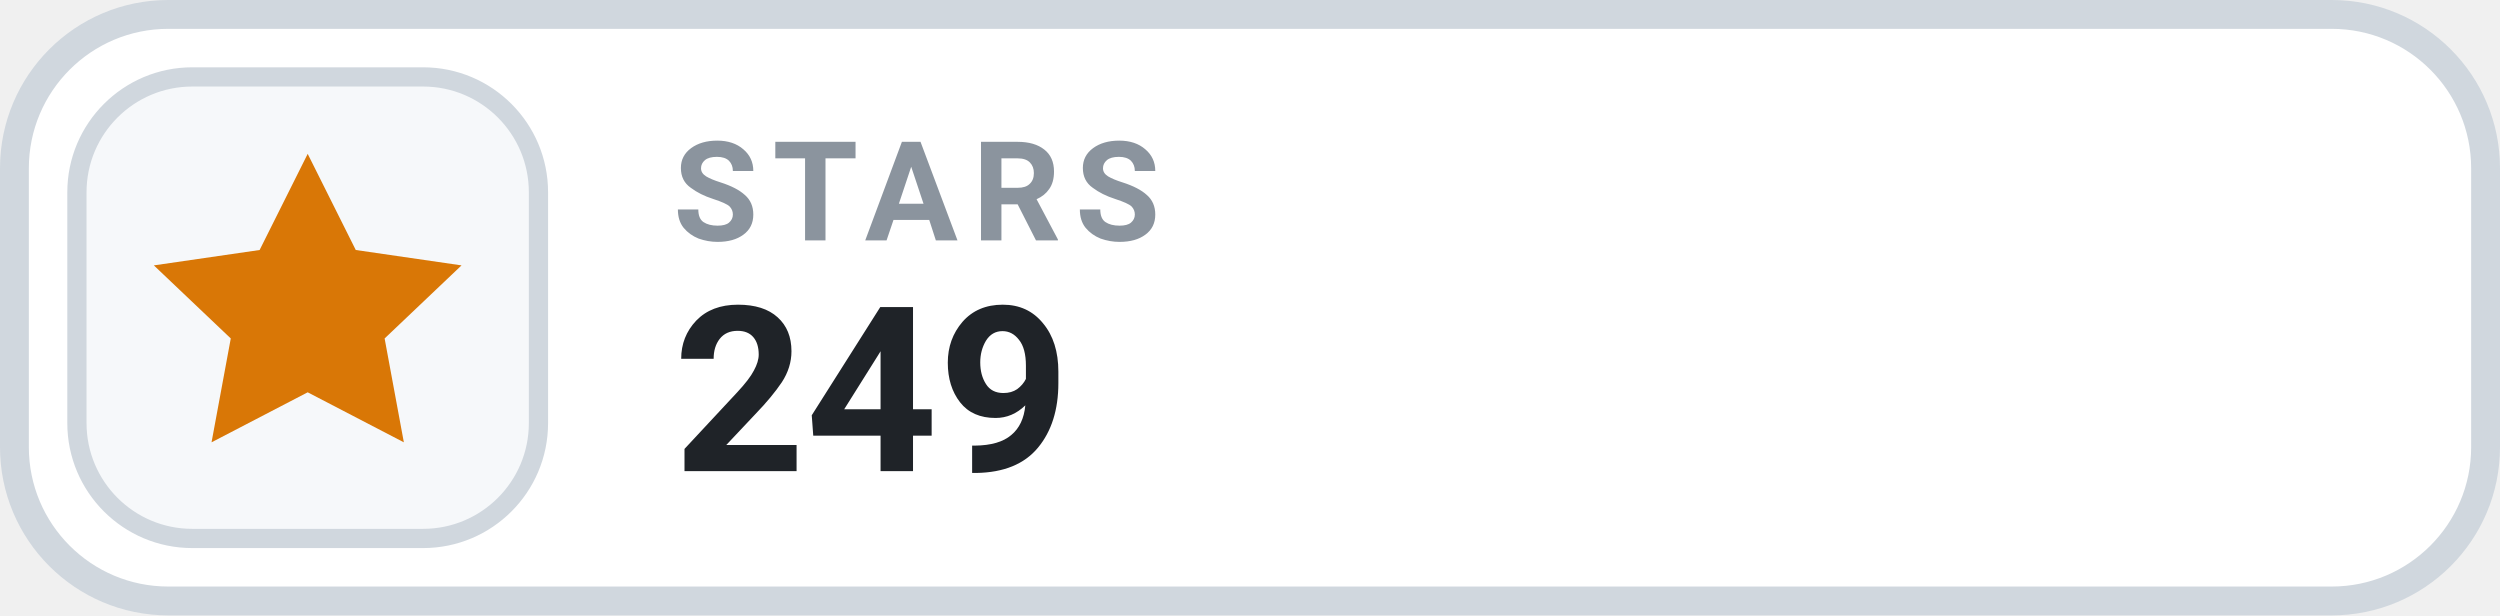
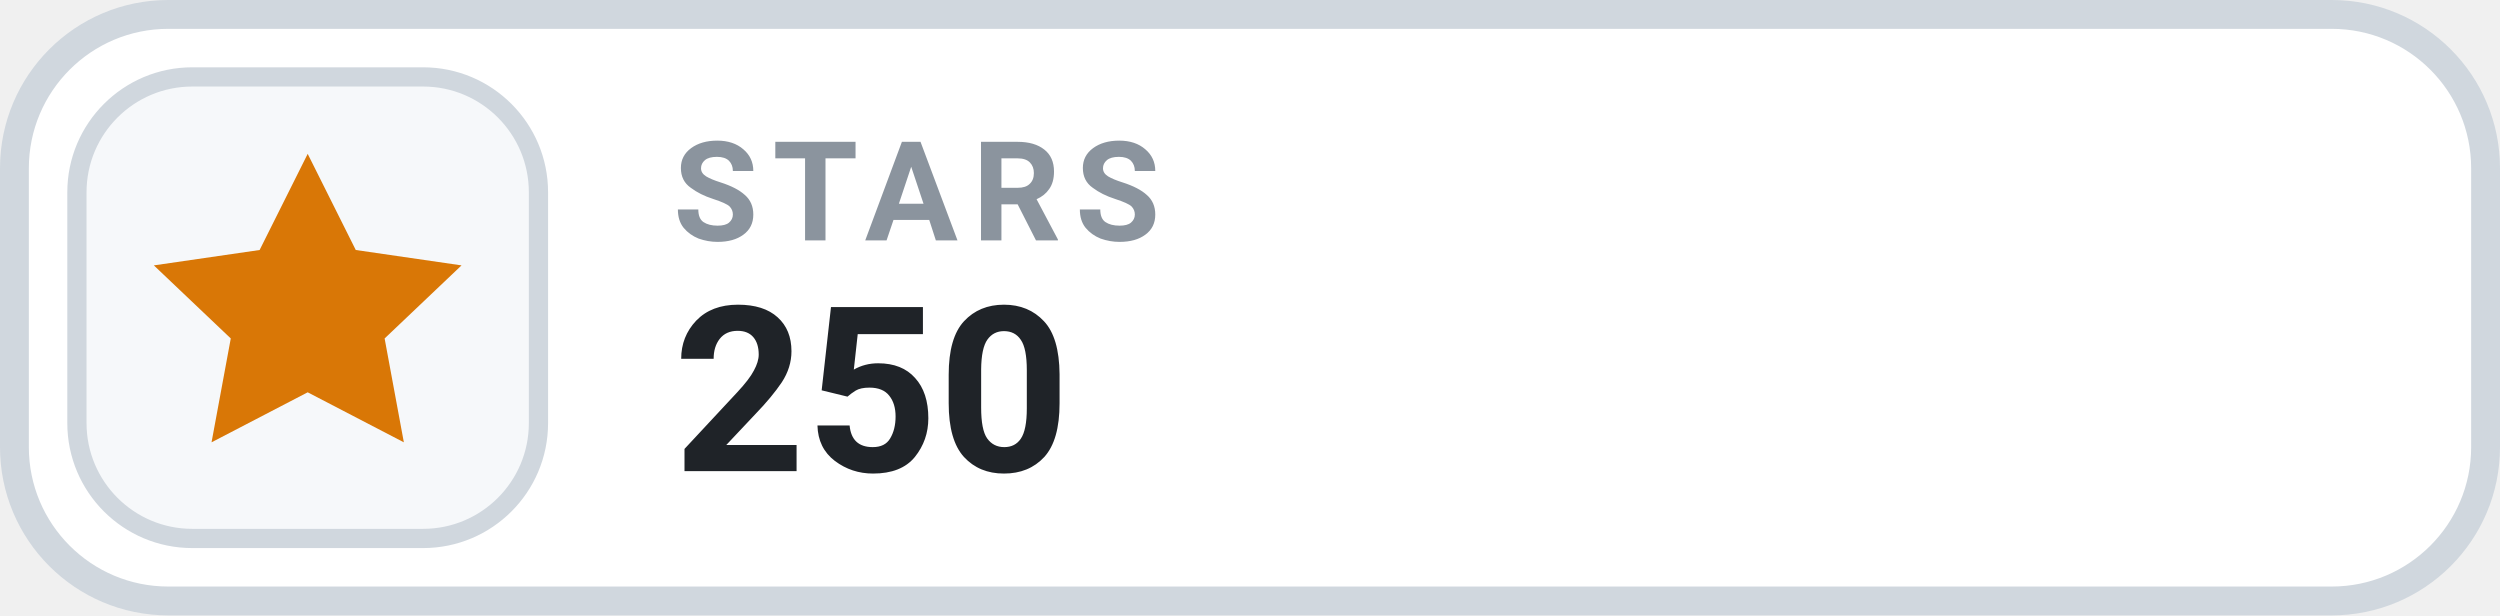
- <svg xmlns="http://www.w3.org/2000/svg" width="130" height="32" viewBox="0 0 130 32" role="img" aria-label="STARS 249">
+ <svg xmlns="http://www.w3.org/2000/svg" width="130" height="32" viewBox="0 0 130 32" role="img" aria-label="STARS 250">
  <rect x=".75" y=".75" width="128.5" height="30.5" rx="8" fill="#FFFFFF" stroke="#D0D7DE" stroke-width="1.5" />
  <rect x="4" y="4" width="24" height="24" rx="6" fill="#F6F8FA" stroke="#D0D7DE" stroke-width="1" />
  <g transform="translate(16 16)" style="color:#D97706;">
    <path d="M0 -8 l2.5 5 5.5 .8 -4 3.8 1 5.4 -5 -2.6 -5 2.6 1 -5.4 -4 -3.8 5.5 -.8 Z" fill="currentColor" />
  </g>
  <text x="35" y="12.5" fill="#8B949E" font-family="-apple-system,BlinkMacSystemFont,'Segoe UI',Roboto,Helvetica,Arial,sans-serif" font-size="7.2" font-weight="700" letter-spacing=".75">STARS</text>
-   <text x="35" y="24.5" fill="#1F2328" font-family="-apple-system,BlinkMacSystemFont,'Segoe UI',Roboto,Helvetica,Arial,sans-serif" font-size="12" font-weight="700">249</text>
+   <text x="35" y="24.5" fill="#1F2328" font-family="-apple-system,BlinkMacSystemFont,'Segoe UI',Roboto,Helvetica,Arial,sans-serif" font-size="12" font-weight="700">250</text>
</svg>
